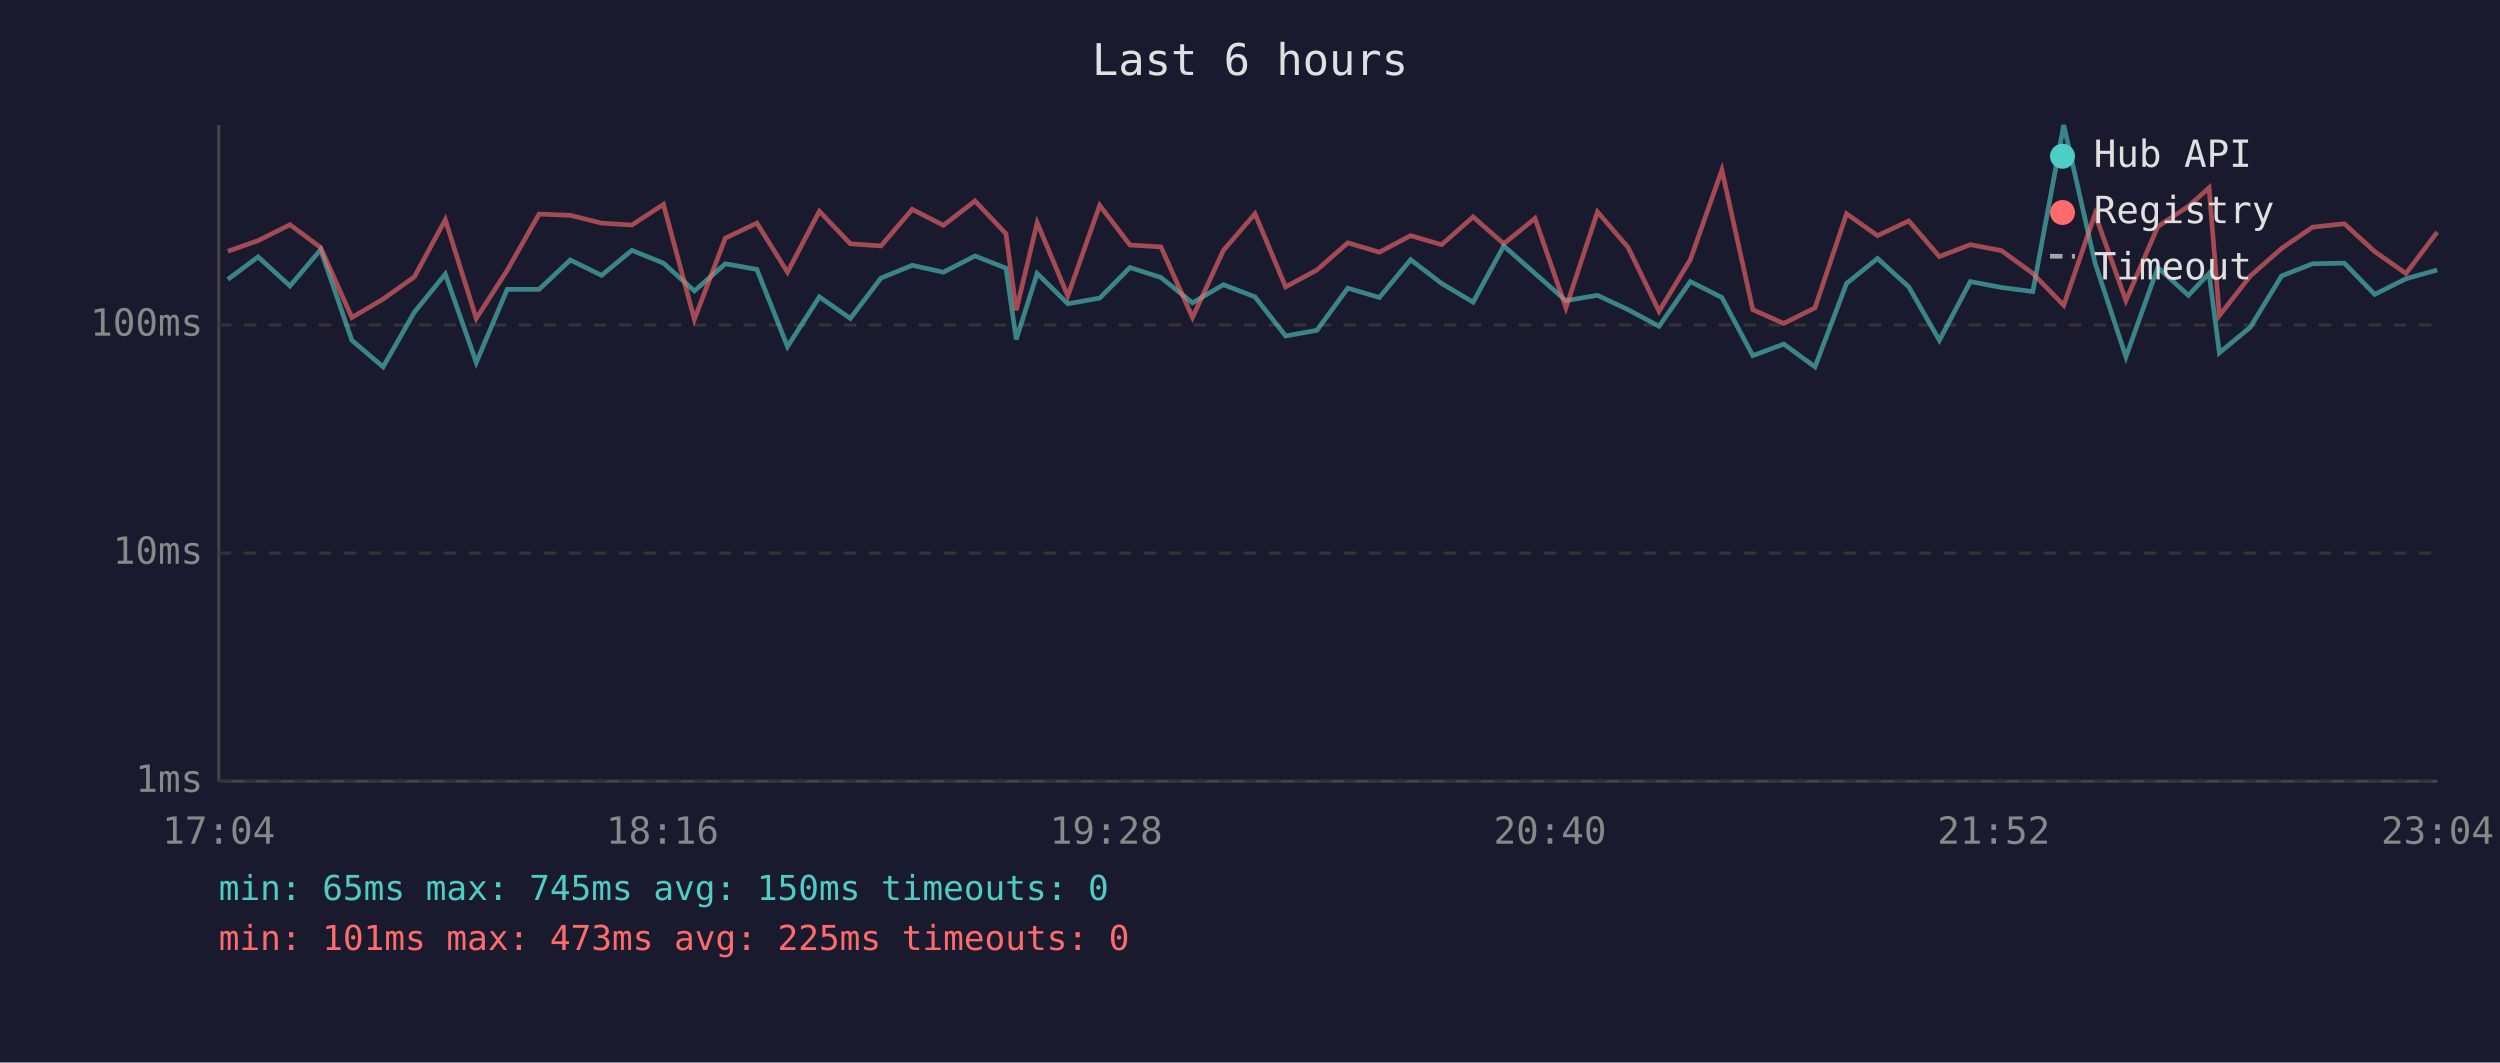
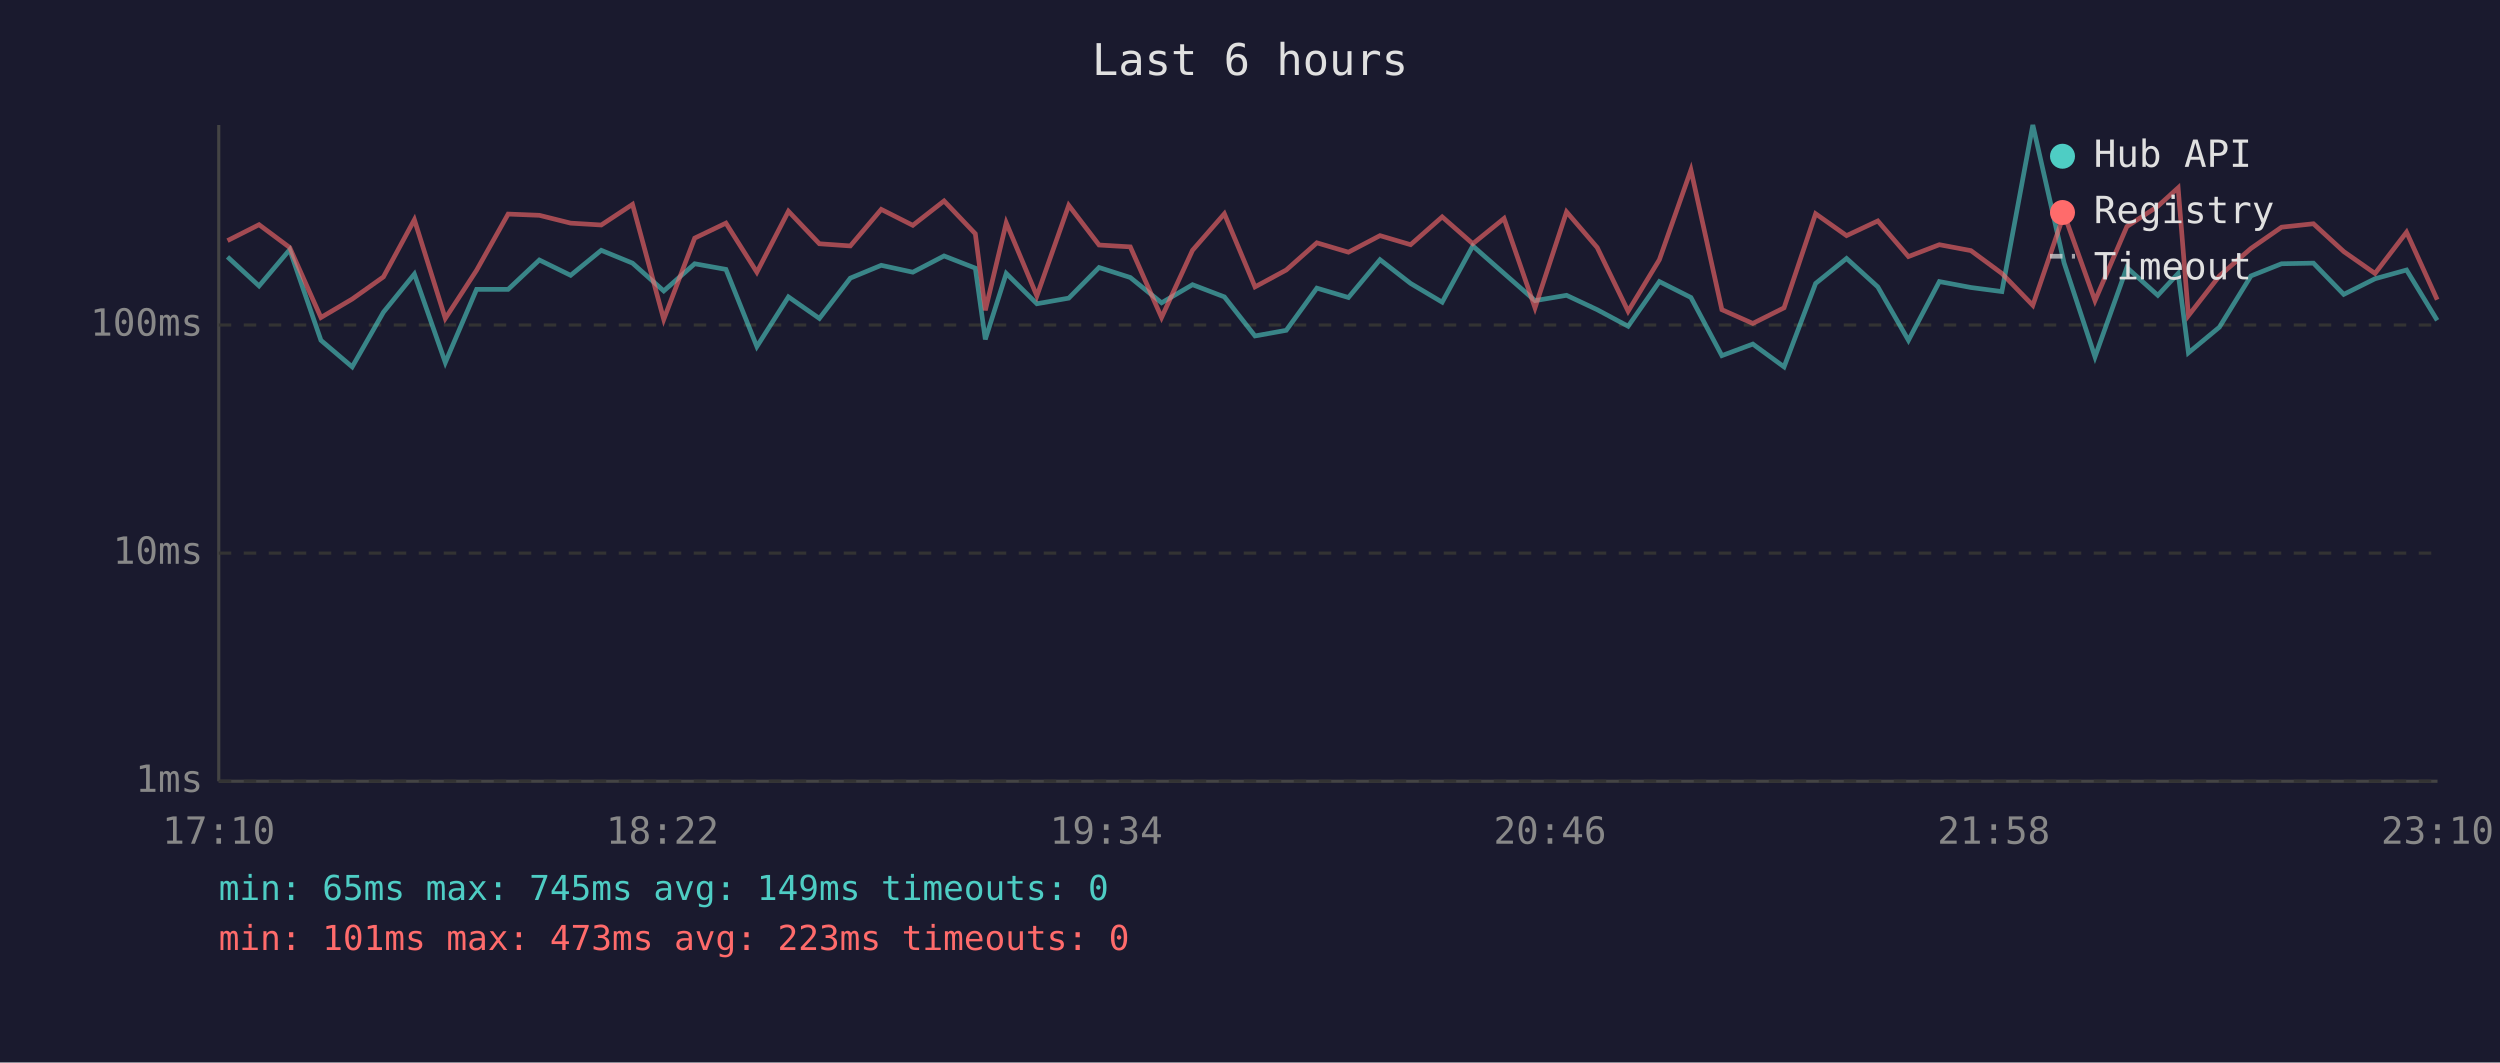
<svg xmlns="http://www.w3.org/2000/svg" viewBox="0 0 800 340" font-family="monospace" font-size="12">
  <rect width="800" height="340" fill="#1a1a2e" />
  <text x="400" y="24" fill="#e0e0e0" font-size="14" text-anchor="middle">Last 6 hours</text>
  <line x1="70" y1="40" x2="70" y2="250" stroke="#444" stroke-width="1" />
  <line x1="70" y1="250" x2="780" y2="250" stroke="#444" stroke-width="1" />
  <line x1="70" y1="250" x2="780" y2="250" stroke="#333" stroke-width="1" stroke-dasharray="4" />
  <text x="65" y="250" fill="#888" text-anchor="end" dominant-baseline="middle">1ms</text>
  <line x1="70" y1="177" x2="780" y2="177" stroke="#333" stroke-width="1" stroke-dasharray="4" />
  <text x="65" y="177" fill="#888" text-anchor="end" dominant-baseline="middle">10ms</text>
  <line x1="70" y1="104" x2="780" y2="104" stroke="#333" stroke-width="1" stroke-dasharray="4" />
  <text x="65" y="104" fill="#888" text-anchor="end" dominant-baseline="middle">100ms</text>
-   <text x="70" y="270" fill="#888" text-anchor="middle">17:04</text>
-   <text x="212" y="270" fill="#888" text-anchor="middle">18:16</text>
-   <text x="354" y="270" fill="#888" text-anchor="middle">19:28</text>
-   <text x="496" y="270" fill="#888" text-anchor="middle">20:40</text>
-   <text x="638" y="270" fill="#888" text-anchor="middle">21:52</text>
-   <text x="780" y="270" fill="#888" text-anchor="middle">23:04</text>
-   <polyline points="72.9,89.4 82.6,82.2 92.8,91.5 102.6,79.9 112.6,108.9 122.6,117.4 132.6,99.9 142.5,87.7 152.4,116.0 162.3,92.6 172.5,92.6 182.5,83.2 192.5,88.1 202.2,80.1 212.3,84.2 222.2,93.1 232.1,84.4 242.2,86.2 252.0,110.9 262.2,95.0 272.1,101.9 281.9,89.0 291.9,84.9 301.9,87.1 312.0,81.9 321.9,85.8 325.2,108.6 331.9,87.5 341.7,97.2 351.9,95.4 361.6,85.6 371.5,88.8 381.6,96.9 391.5,91.1 401.6,95.0 411.4,107.5 421.4,105.7 431.3,92.2 441.4,95.2 451.4,83.1 461.3,90.7 471.4,96.7 481.2,78.7 491.2,87.5 501.1,96.2 511.2,94.5 521.0,99.1 530.9,104.4 540.9,90.1 551.0,95.2 560.9,113.8 570.8,110.1 580.8,117.4 590.9,90.7 600.8,82.7 610.8,91.8 620.6,108.9 630.5,90.1 640.5,92.0 650.5,93.3 660.4,40.0 670.4,84.1 680.3,114.2 690.5,85.6 700.3,94.5 706.9,87.5 710.2,112.9 720.1,104.7 730.1,88.3 740.0,84.4 750.2,84.2 759.9,94.2 769.9,89.2 779.9,86.4" fill="none" stroke="#4ecdc4" stroke-width="1.5" opacity="0.6" />
-   <polyline points="72.9,80.4 82.6,77.0 92.8,71.9 102.6,79.2 112.6,101.6 122.6,95.7 132.6,88.6 142.5,70.3 152.4,101.9 162.3,86.5 172.5,68.5 182.5,68.9 192.5,71.4 202.2,72.0 212.3,65.4 222.2,102.2 232.1,76.2 242.2,71.4 252.0,87.1 262.2,67.6 272.1,78.0 281.9,78.7 291.9,67.0 301.9,72.1 312.0,64.3 321.9,74.8 325.2,99.3 331.9,71.3 341.7,94.7 351.9,65.7 361.6,78.4 371.5,79.0 381.6,101.6 391.5,80.1 401.6,68.4 411.4,91.8 421.4,86.4 431.3,77.7 441.4,80.7 451.4,75.4 461.3,78.3 471.4,69.4 481.2,78.0 491.2,69.9 501.1,98.5 511.2,67.8 521.0,79.2 530.9,99.6 540.9,83.1 551.0,54.4 560.9,99.1 570.8,103.5 580.8,98.5 590.9,68.4 600.8,75.4 610.8,70.7 620.6,82.1 630.5,78.3 640.5,80.2 650.5,87.5 660.4,97.7 670.4,68.5 680.3,96.2 690.5,72.5 700.3,66.0 706.9,60.1 710.2,101.0 720.1,88.3 730.1,79.5 740.0,72.7 750.2,71.6 759.9,80.5 769.9,87.5 779.9,74.3" fill="none" stroke="#ff6b6b" stroke-width="1.5" opacity="0.6" />
+   <text x="70" y="270" fill="#888" text-anchor="middle">17:10</text>
+   <text x="212" y="270" fill="#888" text-anchor="middle">18:22</text>
+   <text x="354" y="270" fill="#888" text-anchor="middle">19:34</text>
+   <text x="496" y="270" fill="#888" text-anchor="middle">20:46</text>
+   <text x="638" y="270" fill="#888" text-anchor="middle">21:58</text>
+   <text x="780" y="270" fill="#888" text-anchor="middle">23:10</text>
+   <polyline points="72.8,82.2 82.9,91.5 92.7,79.9 102.7,108.9 112.7,117.4 122.7,99.9 132.6,87.7 142.5,116.0 152.5,92.6 162.6,92.6 172.6,83.2 182.6,88.1 192.4,80.1 202.4,84.2 212.4,93.1 222.3,84.4 232.3,86.2 242.2,110.9 252.3,95.0 262.2,101.9 272.1,89.0 282.0,84.9 292.1,87.1 302.1,81.9 312.1,85.8 315.3,108.6 322.0,87.5 331.8,97.2 342.0,95.4 351.7,85.6 361.7,88.8 371.7,96.9 381.6,91.1 391.8,95.0 401.6,107.5 411.6,105.7 421.4,92.2 431.5,95.2 441.6,83.1 451.4,90.7 461.5,96.7 471.3,78.7 481.3,87.5 491.2,96.2 501.3,94.5 511.1,99.1 521.0,104.4 531.0,90.1 541.1,95.2 551.0,113.8 560.9,110.1 570.9,117.4 581.0,90.7 590.9,82.7 600.9,91.8 610.7,108.9 620.6,90.1 630.7,92.0 640.6,93.3 650.5,40.0 660.5,84.1 670.4,114.2 680.6,85.6 690.5,94.5 697.0,87.5 700.3,112.9 710.2,104.7 720.3,88.3 730.1,84.4 740.3,84.2 750.0,94.2 760.0,89.2 770.1,86.4 779.9,102.5" fill="none" stroke="#4ecdc4" stroke-width="1.5" opacity="0.6" />
+   <polyline points="72.8,77.0 82.9,71.9 92.7,79.2 102.7,101.6 112.7,95.7 122.7,88.6 132.6,70.3 142.5,101.9 152.5,86.5 162.6,68.5 172.6,68.9 182.6,71.4 192.4,72.0 202.4,65.4 212.4,102.2 222.3,76.2 232.3,71.4 242.2,87.1 252.3,67.6 262.2,78.0 272.1,78.7 282.0,67.0 292.1,72.1 302.1,64.3 312.1,74.8 315.3,99.3 322.0,71.3 331.8,94.7 342.0,65.7 351.7,78.4 361.7,79.0 371.7,101.6 381.6,80.1 391.8,68.4 401.6,91.8 411.6,86.4 421.4,77.7 431.5,80.7 441.6,75.4 451.4,78.3 461.5,69.4 471.3,78.0 481.3,69.9 491.2,98.5 501.3,67.8 511.1,79.2 521.0,99.6 531.0,83.1 541.1,54.4 551.0,99.1 560.9,103.5 570.9,98.5 581.0,68.4 590.9,75.4 600.9,70.7 610.7,82.1 620.6,78.3 630.7,80.2 640.6,87.5 650.5,97.7 660.5,68.5 670.4,96.2 680.6,72.5 690.5,66.0 697.0,60.1 700.3,101.0 710.2,88.3 720.3,79.5 730.1,72.7 740.3,71.6 750.0,80.5 760.0,87.5 770.1,74.3 779.9,95.9" fill="none" stroke="#ff6b6b" stroke-width="1.5" opacity="0.6" />
  <circle cx="660" cy="50" r="4" fill="#4ecdc4" />
  <text x="670" y="50" fill="#e0e0e0" dominant-baseline="middle">Hub API</text>
  <circle cx="660" cy="68" r="4" fill="#ff6b6b" />
  <text x="670" y="68" fill="#e0e0e0" dominant-baseline="middle">Registry</text>
  <line x1="656" y1="82" x2="664" y2="82" stroke="#e0e0e0" stroke-width="1.5" stroke-dasharray="4,3" opacity="0.7" />
  <text x="670" y="86" fill="#e0e0e0" dominant-baseline="middle">Timeout</text>
-   <text x="70" y="288" fill="#4ecdc4" font-size="11">min: 65ms  max: 745ms  avg: 150ms  timeouts: 0</text>
-   <text x="70" y="304" fill="#ff6b6b" font-size="11">min: 101ms  max: 473ms  avg: 225ms  timeouts: 0</text>
+   <text x="70" y="288" fill="#4ecdc4" font-size="11">min: 65ms  max: 745ms  avg: 149ms  timeouts: 0</text>
+   <text x="70" y="304" fill="#ff6b6b" font-size="11">min: 101ms  max: 473ms  avg: 223ms  timeouts: 0</text>
</svg>
